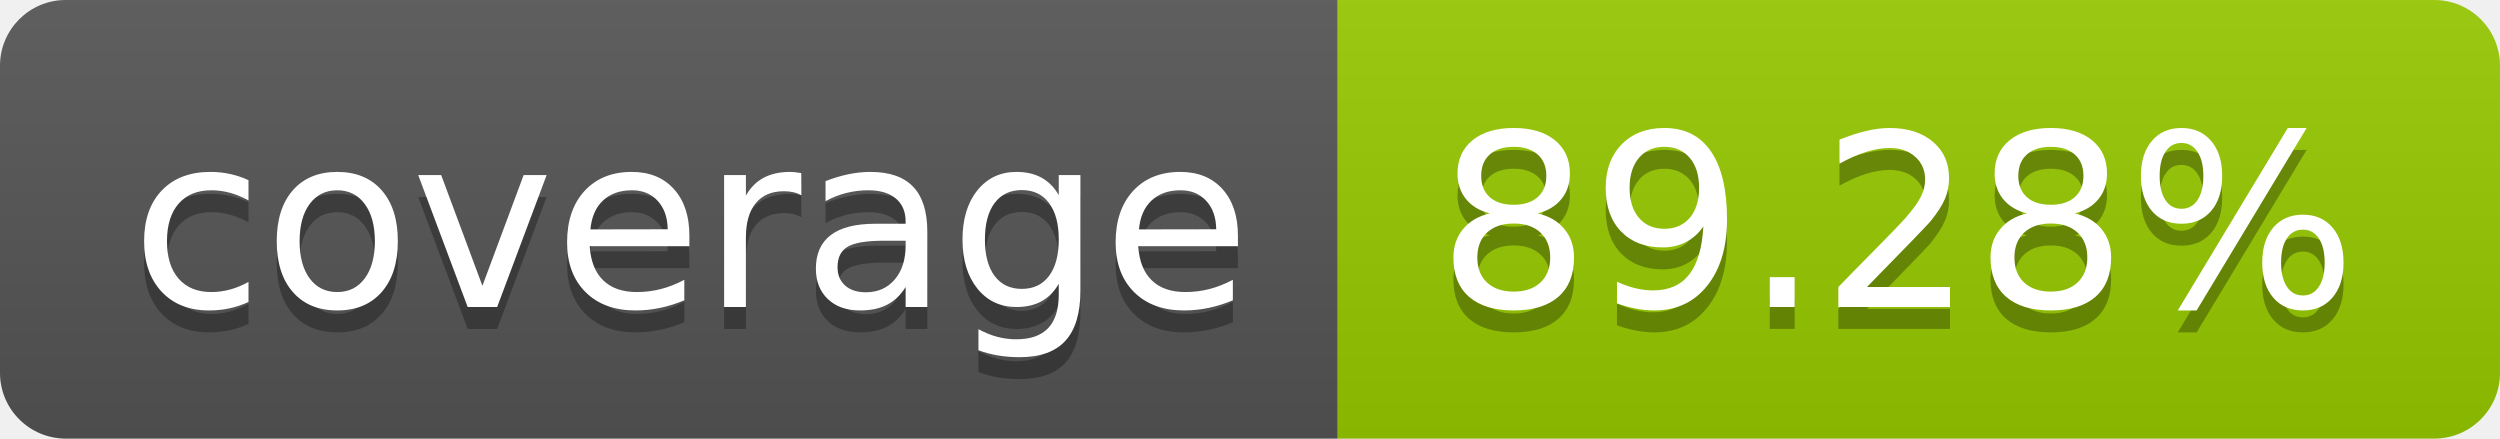
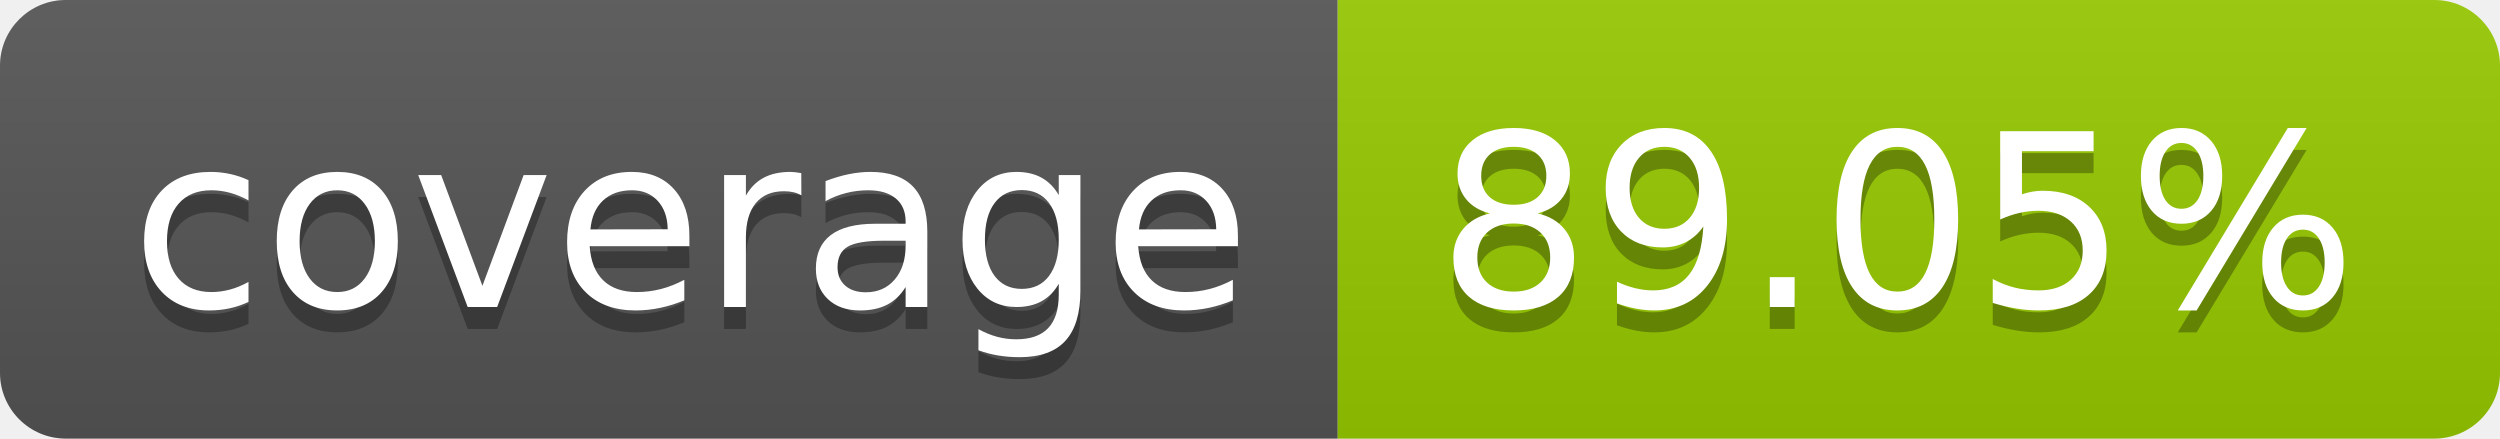
- <svg xmlns="http://www.w3.org/2000/svg" width="114" height="20" role="img" aria-label="coverage: 89.28%">
+ <svg xmlns="http://www.w3.org/2000/svg" width="114" height="20" role="img" aria-label="coverage: 89.05%">
  <linearGradient id="s" x2="0" y2="100%">
    <stop offset="0" stop-color="#bbb" stop-opacity=".1" />
    <stop offset="1" stop-opacity=".1" />
  </linearGradient>
  <clipPath id="r">
    <rect width="114" height="20" rx="3" fill="#fff" />
  </clipPath>
  <g clip-path="url(#r)">
    <rect width="61" height="20" fill="#555" />
    <rect x="61" width="53" height="20" fill="#97ca00" />
    <rect width="114" height="20" fill="url(#s)" />
  </g>
  <g fill="#fff" text-anchor="middle" font-family="Verdana,Geneva,DejaVu Sans,sans-serif" text-rendering="geometricPrecision" font-size="110">
    <text aria-hidden="true" x="315" y="150" fill="#010101" fill-opacity=".3" transform="scale(.1)" textLength="510">coverage</text>
    <text x="315" y="140" transform="scale(.1)" fill="#fff" textLength="510">coverage</text>
-     <text aria-hidden="true" x="865" y="150" fill="#010101" fill-opacity=".3" transform="scale(.1)" textLength="430">89.28%</text>
-     <text x="865" y="140" transform="scale(.1)" fill="#fff" textLength="430">89.28%</text>
+     <text aria-hidden="true" x="865" y="150" fill="#010101" fill-opacity=".3" transform="scale(.1)" textLength="430">89.05%</text>
+     <text x="865" y="140" transform="scale(.1)" fill="#fff" textLength="430">89.05%</text>
  </g>
</svg>
